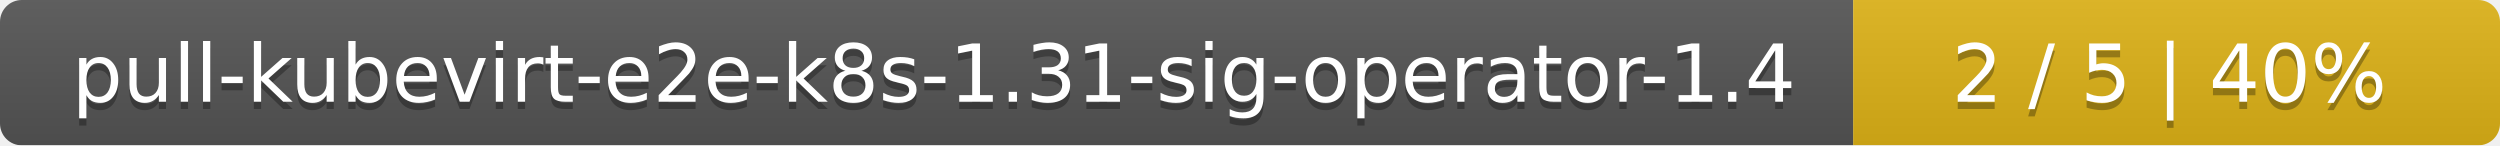
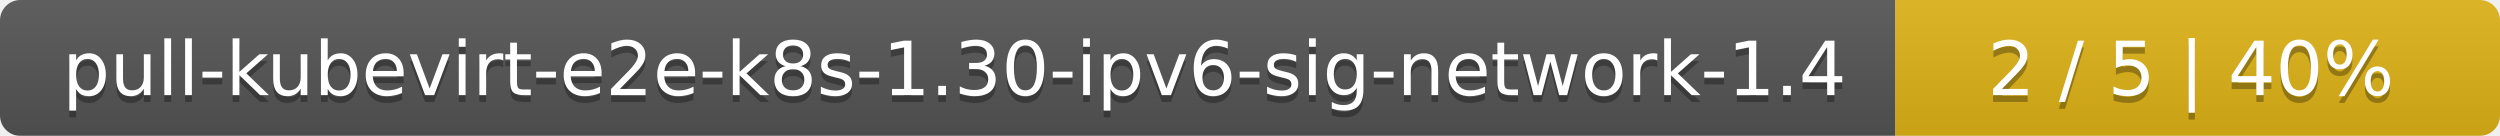
- <svg xmlns="http://www.w3.org/2000/svg" width="344" height="20">
+ <svg xmlns="http://www.w3.org/2000/svg" width="368" height="20">
  <linearGradient id="smooth" x2="0" y2="100%">
    <stop offset="0" stop-color="#bbb" stop-opacity=".1" />
    <stop offset="1" stop-opacity=".1" />
  </linearGradient>
  <mask id="round">
-     <rect width="344" height="20" rx="3" fill="#fff" />
+     <rect width="368" height="20" rx="3" fill="#fff" />
  </mask>
  <g mask="url(#round)">
-     <rect width="255" height="20" fill="#555" />
-     <rect x="255" width="89" height="20" fill="#dfb317" />
-     <rect width="344" height="20" fill="url(#smooth)" />
+     <rect width="279" height="20" fill="#555" />
+     <rect x="279" width="89" height="20" fill="#dfb317" />
+     <rect width="368" height="20" fill="url(#smooth)" />
  </g>
  <g fill="#fff" text-anchor="middle" font-family="DejaVu Sans,Verdana,Geneva,sans-serif" font-size="11">
-     <text x="128.5" y="15" fill="#010101" fill-opacity=".3">pull-kubevirt-e2e-k8s-1.31-sig-operator-1.4</text>
-     <text x="128.5" y="14">pull-kubevirt-e2e-k8s-1.31-sig-operator-1.4</text>
-     <text x="298.5" y="15" fill="#010101" fill-opacity=".3">2 / 5    |    40%</text>
-     <text x="298.5" y="14">2 / 5    |    40%</text>
+     <text x="140.5" y="15" fill="#010101" fill-opacity=".3">pull-kubevirt-e2e-k8s-1.30-ipv6-sig-network-1.4</text>
+     <text x="140.5" y="14">pull-kubevirt-e2e-k8s-1.30-ipv6-sig-network-1.4</text>
+     <text x="322.5" y="15" fill="#010101" fill-opacity=".3">2 / 5    |    40%</text>
+     <text x="322.5" y="14">2 / 5    |    40%</text>
  </g>
</svg>
